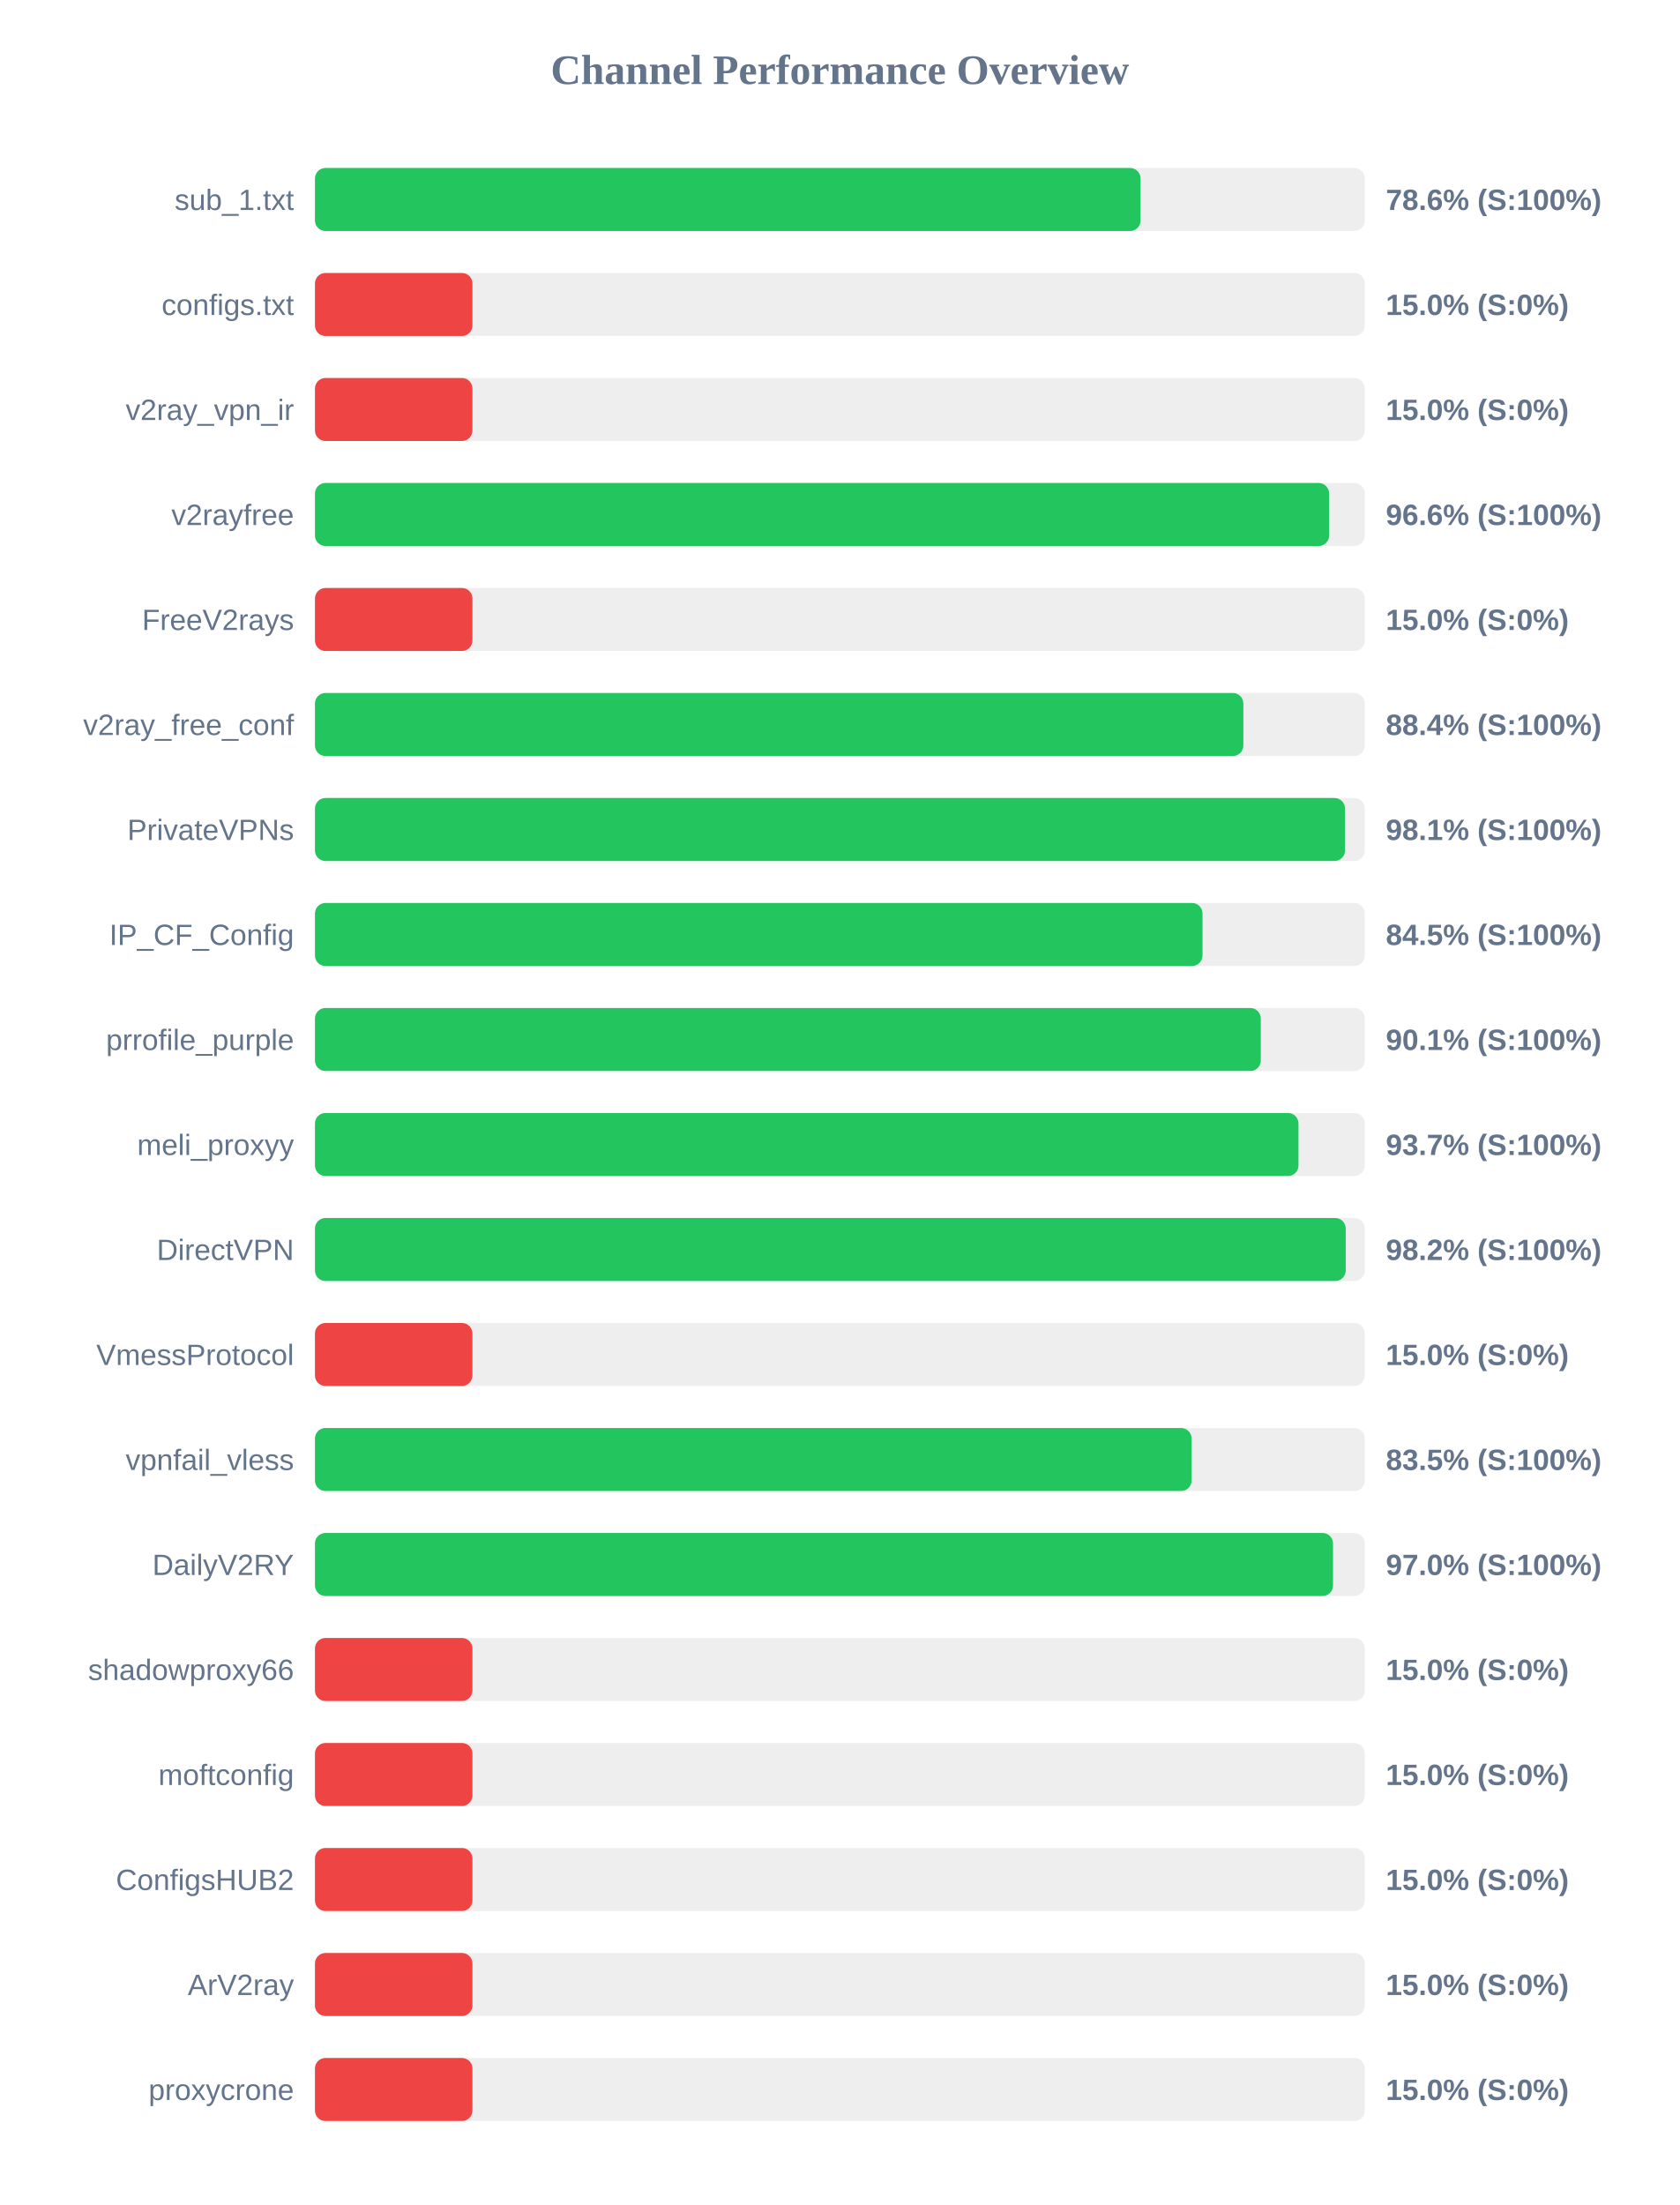
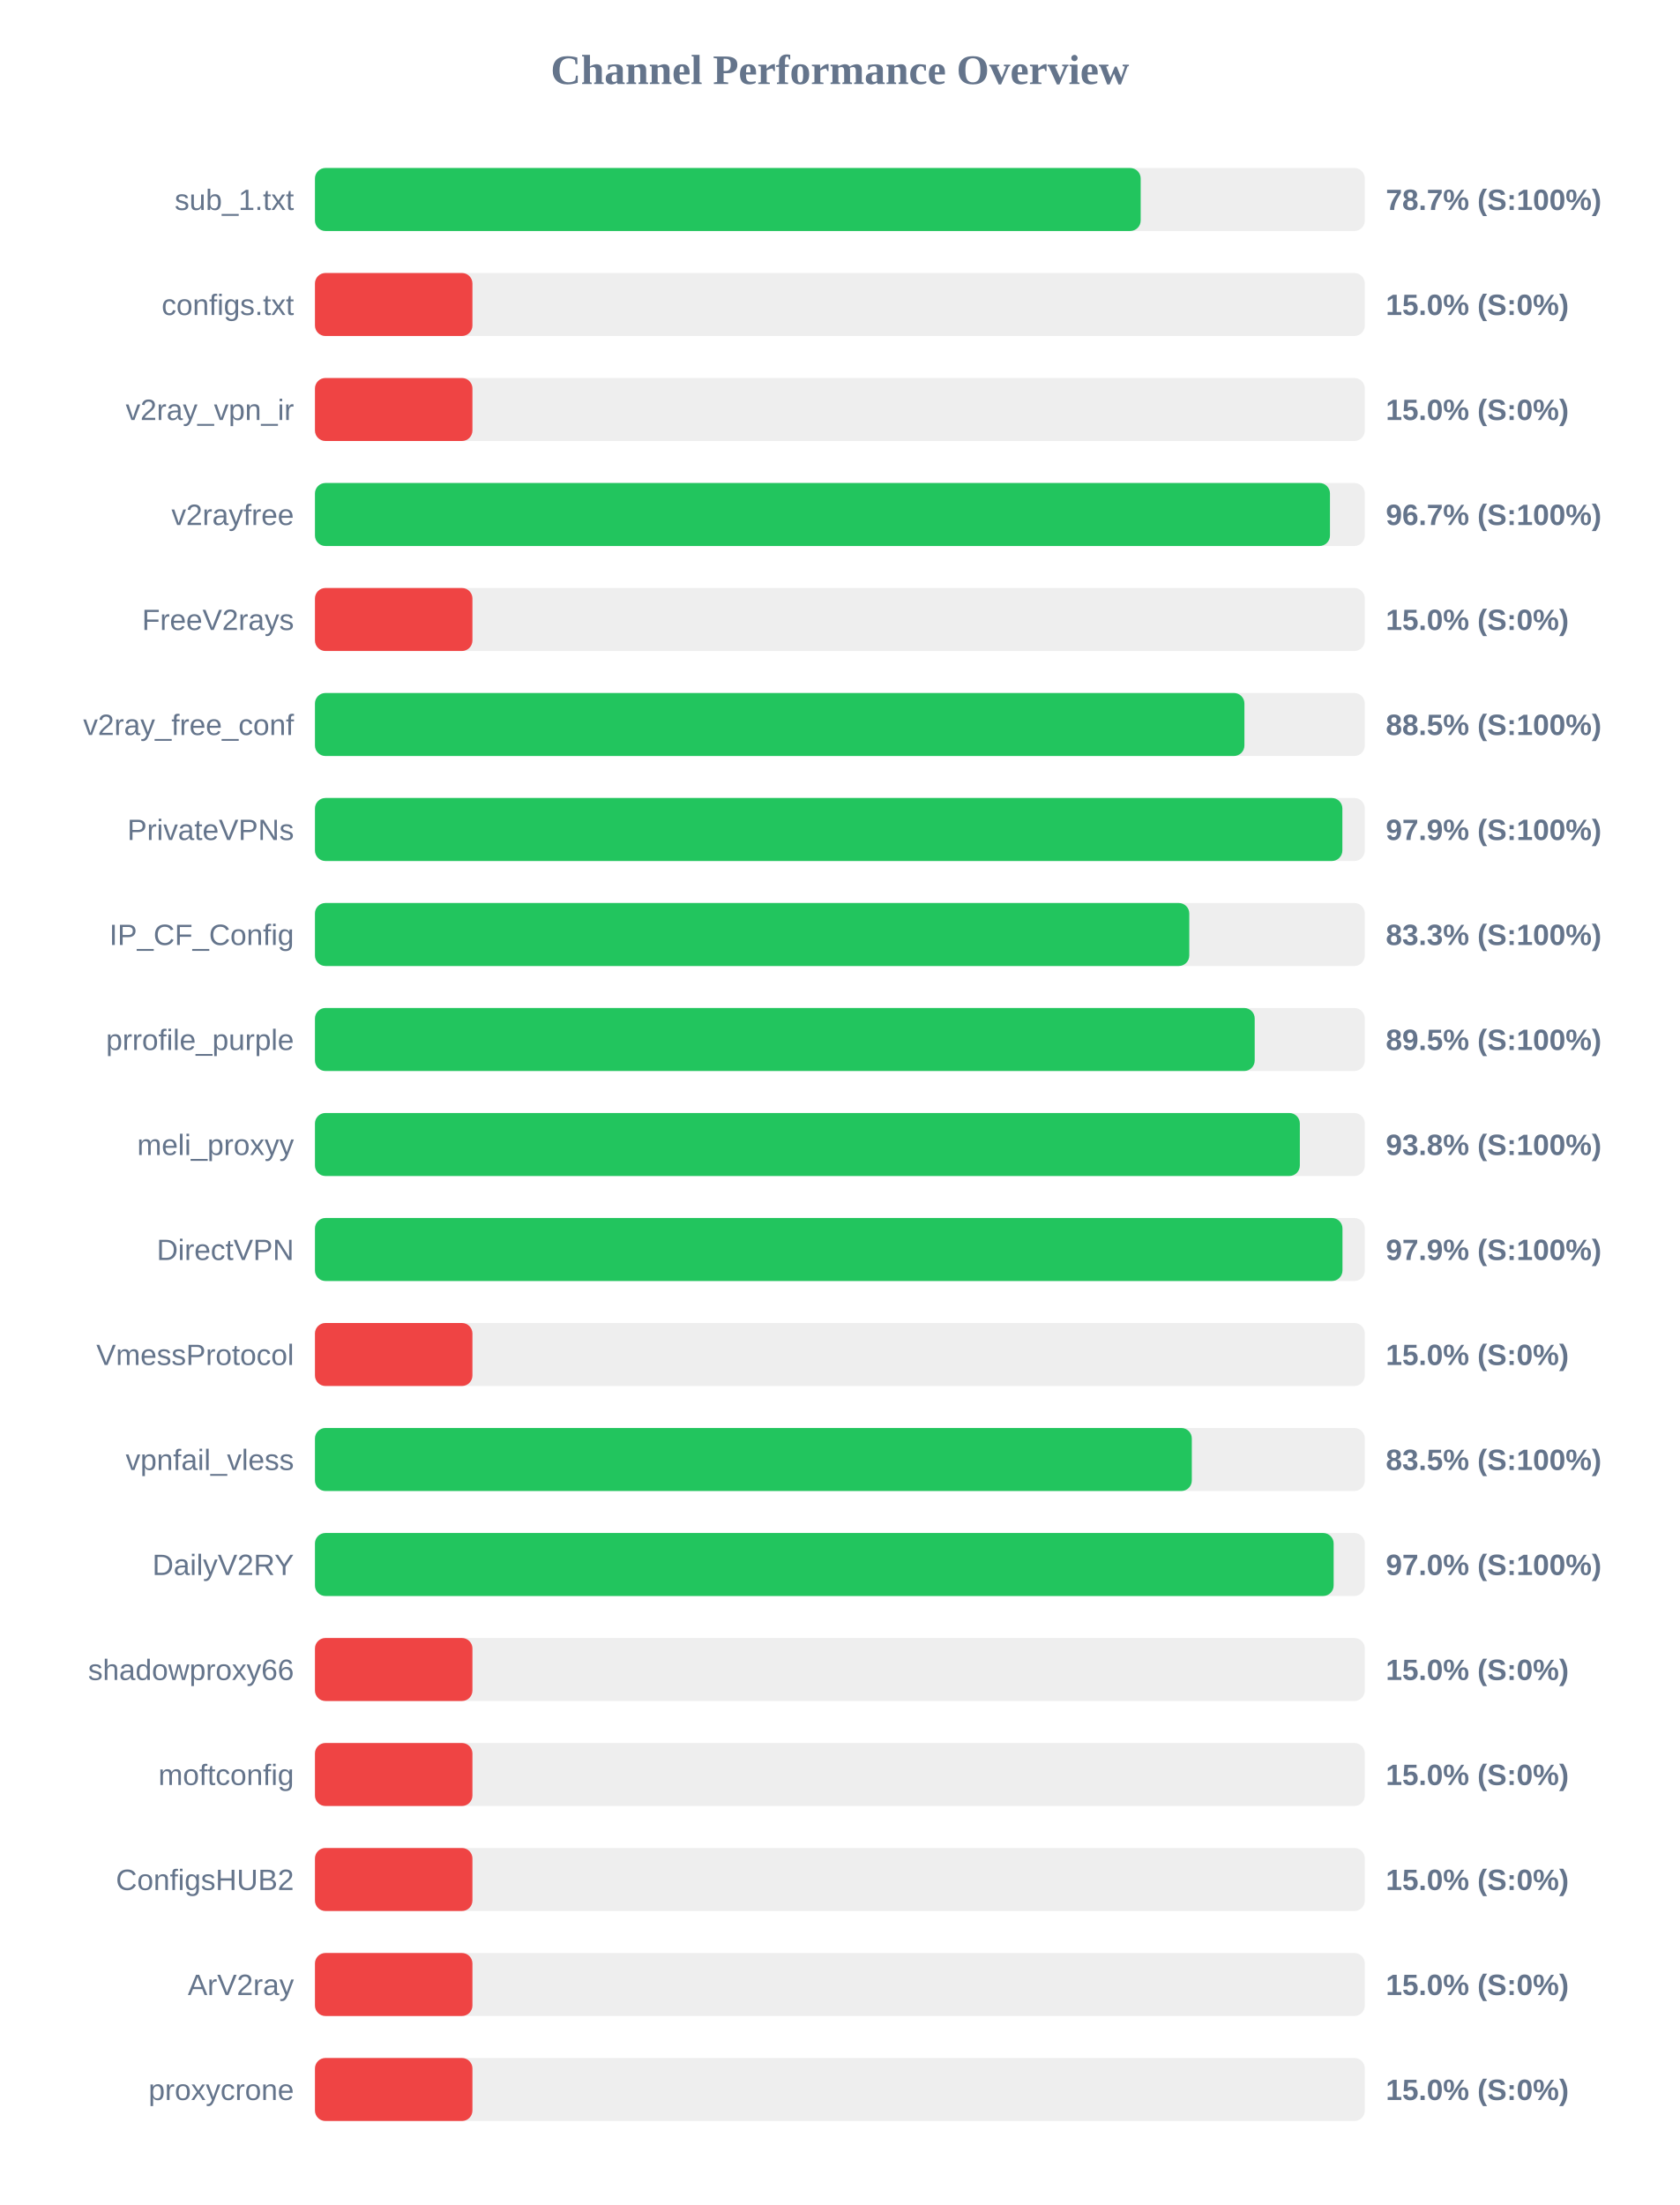
<svg xmlns="http://www.w3.org/2000/svg" width="800" height="1050" version="1.1">
  <style>
        .row { font: 14px Arial; fill: #64748b; }
        .score { font: bold 14px Arial; fill: #64748b; }
    </style>
  <text x="400" y="40" text-anchor="middle" font-size="20px" font-weight="bold" fill="#64748b">Channel Performance Overview</text>
  <rect x="150" y="80" width="500" height="30" fill="#eee" rx="5" />
-   <rect x="150" y="80" width="393.2" height="30" fill="#22c55e" rx="5" />
+   <rect x="150" y="80" width="393.25" height="30" fill="#22c55e" rx="5" />
  <text x="140" y="100" text-anchor="end" class="row">sub_1.txt</text>
-   <text x="660" y="100" text-anchor="start" class="score">78.6% (S:100%)</text>
+   <text x="660" y="100" text-anchor="start" class="score">78.7% (S:100%)</text>
  <rect x="150" y="130" width="500" height="30" fill="#eee" rx="5" />
  <rect x="150" y="130" width="75.0" height="30" fill="#ef4444" rx="5" />
  <text x="140" y="150" text-anchor="end" class="row">configs.txt</text>
  <text x="660" y="150" text-anchor="start" class="score">15.0% (S:0%)</text>
  <rect x="150" y="180" width="500" height="30" fill="#eee" rx="5" />
  <rect x="150" y="180" width="75.0" height="30" fill="#ef4444" rx="5" />
  <text x="140" y="200" text-anchor="end" class="row">v2ray_vpn_ir</text>
  <text x="660" y="200" text-anchor="start" class="score">15.0% (S:0%)</text>
  <rect x="150" y="230" width="500" height="30" fill="#eee" rx="5" />
-   <rect x="150" y="230" width="483.0" height="30" fill="#22c55e" rx="5" />
+   <rect x="150" y="230" width="483.4" height="30" fill="#22c55e" rx="5" />
  <text x="140" y="250" text-anchor="end" class="row">v2rayfree</text>
-   <text x="660" y="250" text-anchor="start" class="score">96.6% (S:100%)</text>
+   <text x="660" y="250" text-anchor="start" class="score">96.7% (S:100%)</text>
  <rect x="150" y="280" width="500" height="30" fill="#eee" rx="5" />
  <rect x="150" y="280" width="75.0" height="30" fill="#ef4444" rx="5" />
  <text x="140" y="300" text-anchor="end" class="row">FreeV2rays</text>
  <text x="660" y="300" text-anchor="start" class="score">15.0% (S:0%)</text>
  <rect x="150" y="330" width="500" height="30" fill="#eee" rx="5" />
-   <rect x="150" y="330" width="442.15" height="30" fill="#22c55e" rx="5" />
+   <rect x="150" y="330" width="442.65" height="30" fill="#22c55e" rx="5" />
  <text x="140" y="350" text-anchor="end" class="row">v2ray_free_conf</text>
-   <text x="660" y="350" text-anchor="start" class="score">88.4% (S:100%)</text>
+   <text x="660" y="350" text-anchor="start" class="score">88.5% (S:100%)</text>
  <rect x="150" y="380" width="500" height="30" fill="#eee" rx="5" />
-   <rect x="150" y="380" width="490.55" height="30" fill="#22c55e" rx="5" />
+   <rect x="150" y="380" width="489.3" height="30" fill="#22c55e" rx="5" />
  <text x="140" y="400" text-anchor="end" class="row">PrivateVPNs</text>
-   <text x="660" y="400" text-anchor="start" class="score">98.1% (S:100%)</text>
+   <text x="660" y="400" text-anchor="start" class="score">97.9% (S:100%)</text>
  <rect x="150" y="430" width="500" height="30" fill="#eee" rx="5" />
-   <rect x="150" y="430" width="422.7" height="30" fill="#22c55e" rx="5" />
+   <rect x="150" y="430" width="416.4" height="30" fill="#22c55e" rx="5" />
  <text x="140" y="450" text-anchor="end" class="row">IP_CF_Config</text>
-   <text x="660" y="450" text-anchor="start" class="score">84.5% (S:100%)</text>
+   <text x="660" y="450" text-anchor="start" class="score">83.3% (S:100%)</text>
  <rect x="150" y="480" width="500" height="30" fill="#eee" rx="5" />
-   <rect x="150" y="480" width="450.45" height="30" fill="#22c55e" rx="5" />
+   <rect x="150" y="480" width="447.55" height="30" fill="#22c55e" rx="5" />
  <text x="140" y="500" text-anchor="end" class="row">prrofile_purple</text>
-   <text x="660" y="500" text-anchor="start" class="score">90.1% (S:100%)</text>
+   <text x="660" y="500" text-anchor="start" class="score">89.5% (S:100%)</text>
  <rect x="150" y="530" width="500" height="30" fill="#eee" rx="5" />
-   <rect x="150" y="530" width="468.4" height="30" fill="#22c55e" rx="5" />
+   <rect x="150" y="530" width="469.05" height="30" fill="#22c55e" rx="5" />
  <text x="140" y="550" text-anchor="end" class="row">meli_proxyy</text>
-   <text x="660" y="550" text-anchor="start" class="score">93.7% (S:100%)</text>
+   <text x="660" y="550" text-anchor="start" class="score">93.8% (S:100%)</text>
  <rect x="150" y="580" width="500" height="30" fill="#eee" rx="5" />
-   <rect x="150" y="580" width="490.9" height="30" fill="#22c55e" rx="5" />
+   <rect x="150" y="580" width="489.35" height="30" fill="#22c55e" rx="5" />
  <text x="140" y="600" text-anchor="end" class="row">DirectVPN</text>
-   <text x="660" y="600" text-anchor="start" class="score">98.2% (S:100%)</text>
+   <text x="660" y="600" text-anchor="start" class="score">97.9% (S:100%)</text>
  <rect x="150" y="630" width="500" height="30" fill="#eee" rx="5" />
  <rect x="150" y="630" width="75.0" height="30" fill="#ef4444" rx="5" />
  <text x="140" y="650" text-anchor="end" class="row">VmessProtocol</text>
  <text x="660" y="650" text-anchor="start" class="score">15.0% (S:0%)</text>
  <rect x="150" y="680" width="500" height="30" fill="#eee" rx="5" />
-   <rect x="150" y="680" width="417.5" height="30" fill="#22c55e" rx="5" />
+   <rect x="150" y="680" width="417.6" height="30" fill="#22c55e" rx="5" />
  <text x="140" y="700" text-anchor="end" class="row">vpnfail_vless</text>
  <text x="660" y="700" text-anchor="start" class="score">83.5% (S:100%)</text>
  <rect x="150" y="730" width="500" height="30" fill="#eee" rx="5" />
-   <rect x="150" y="730" width="484.85" height="30" fill="#22c55e" rx="5" />
+   <rect x="150" y="730" width="485.15" height="30" fill="#22c55e" rx="5" />
  <text x="140" y="750" text-anchor="end" class="row">DailyV2RY</text>
  <text x="660" y="750" text-anchor="start" class="score">97.0% (S:100%)</text>
  <rect x="150" y="780" width="500" height="30" fill="#eee" rx="5" />
  <rect x="150" y="780" width="75.0" height="30" fill="#ef4444" rx="5" />
  <text x="140" y="800" text-anchor="end" class="row">shadowproxy66</text>
  <text x="660" y="800" text-anchor="start" class="score">15.0% (S:0%)</text>
  <rect x="150" y="830" width="500" height="30" fill="#eee" rx="5" />
  <rect x="150" y="830" width="75.0" height="30" fill="#ef4444" rx="5" />
  <text x="140" y="850" text-anchor="end" class="row">moftconfig</text>
  <text x="660" y="850" text-anchor="start" class="score">15.0% (S:0%)</text>
  <rect x="150" y="880" width="500" height="30" fill="#eee" rx="5" />
  <rect x="150" y="880" width="75.0" height="30" fill="#ef4444" rx="5" />
  <text x="140" y="900" text-anchor="end" class="row">ConfigsHUB2</text>
  <text x="660" y="900" text-anchor="start" class="score">15.0% (S:0%)</text>
  <rect x="150" y="930" width="500" height="30" fill="#eee" rx="5" />
  <rect x="150" y="930" width="75.0" height="30" fill="#ef4444" rx="5" />
  <text x="140" y="950" text-anchor="end" class="row">ArV2ray</text>
  <text x="660" y="950" text-anchor="start" class="score">15.0% (S:0%)</text>
  <rect x="150" y="980" width="500" height="30" fill="#eee" rx="5" />
  <rect x="150" y="980" width="75.0" height="30" fill="#ef4444" rx="5" />
  <text x="140" y="1000" text-anchor="end" class="row">proxycrone</text>
  <text x="660" y="1000" text-anchor="start" class="score">15.0% (S:0%)</text>
</svg>
